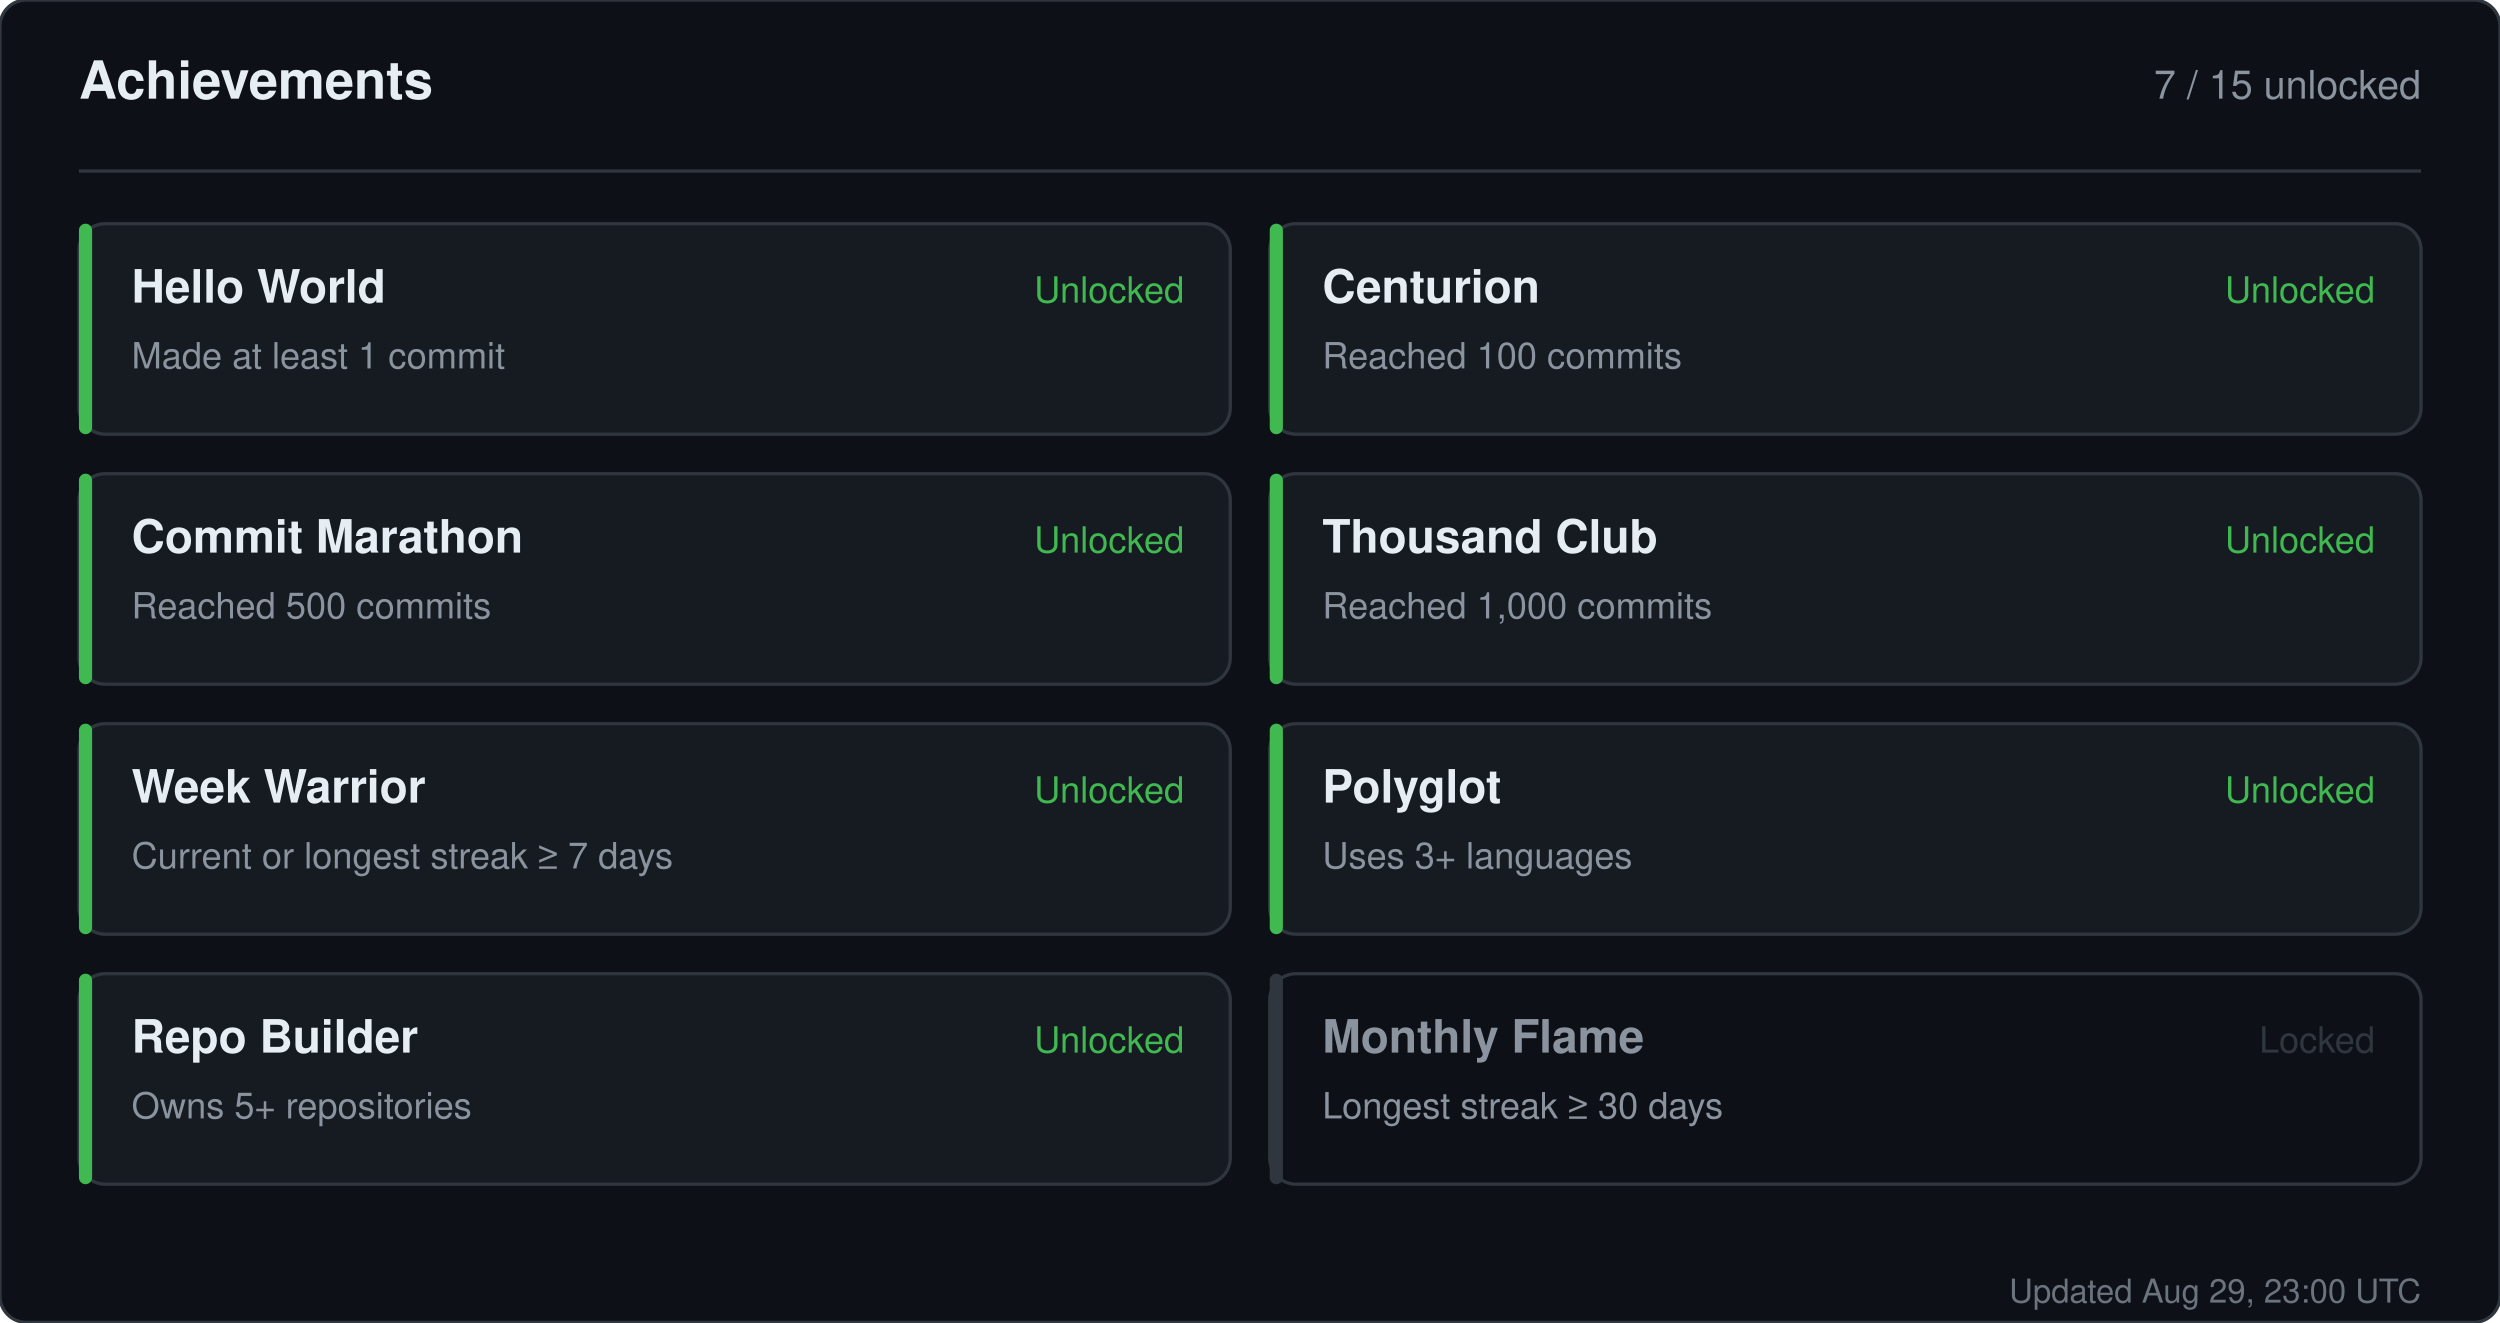
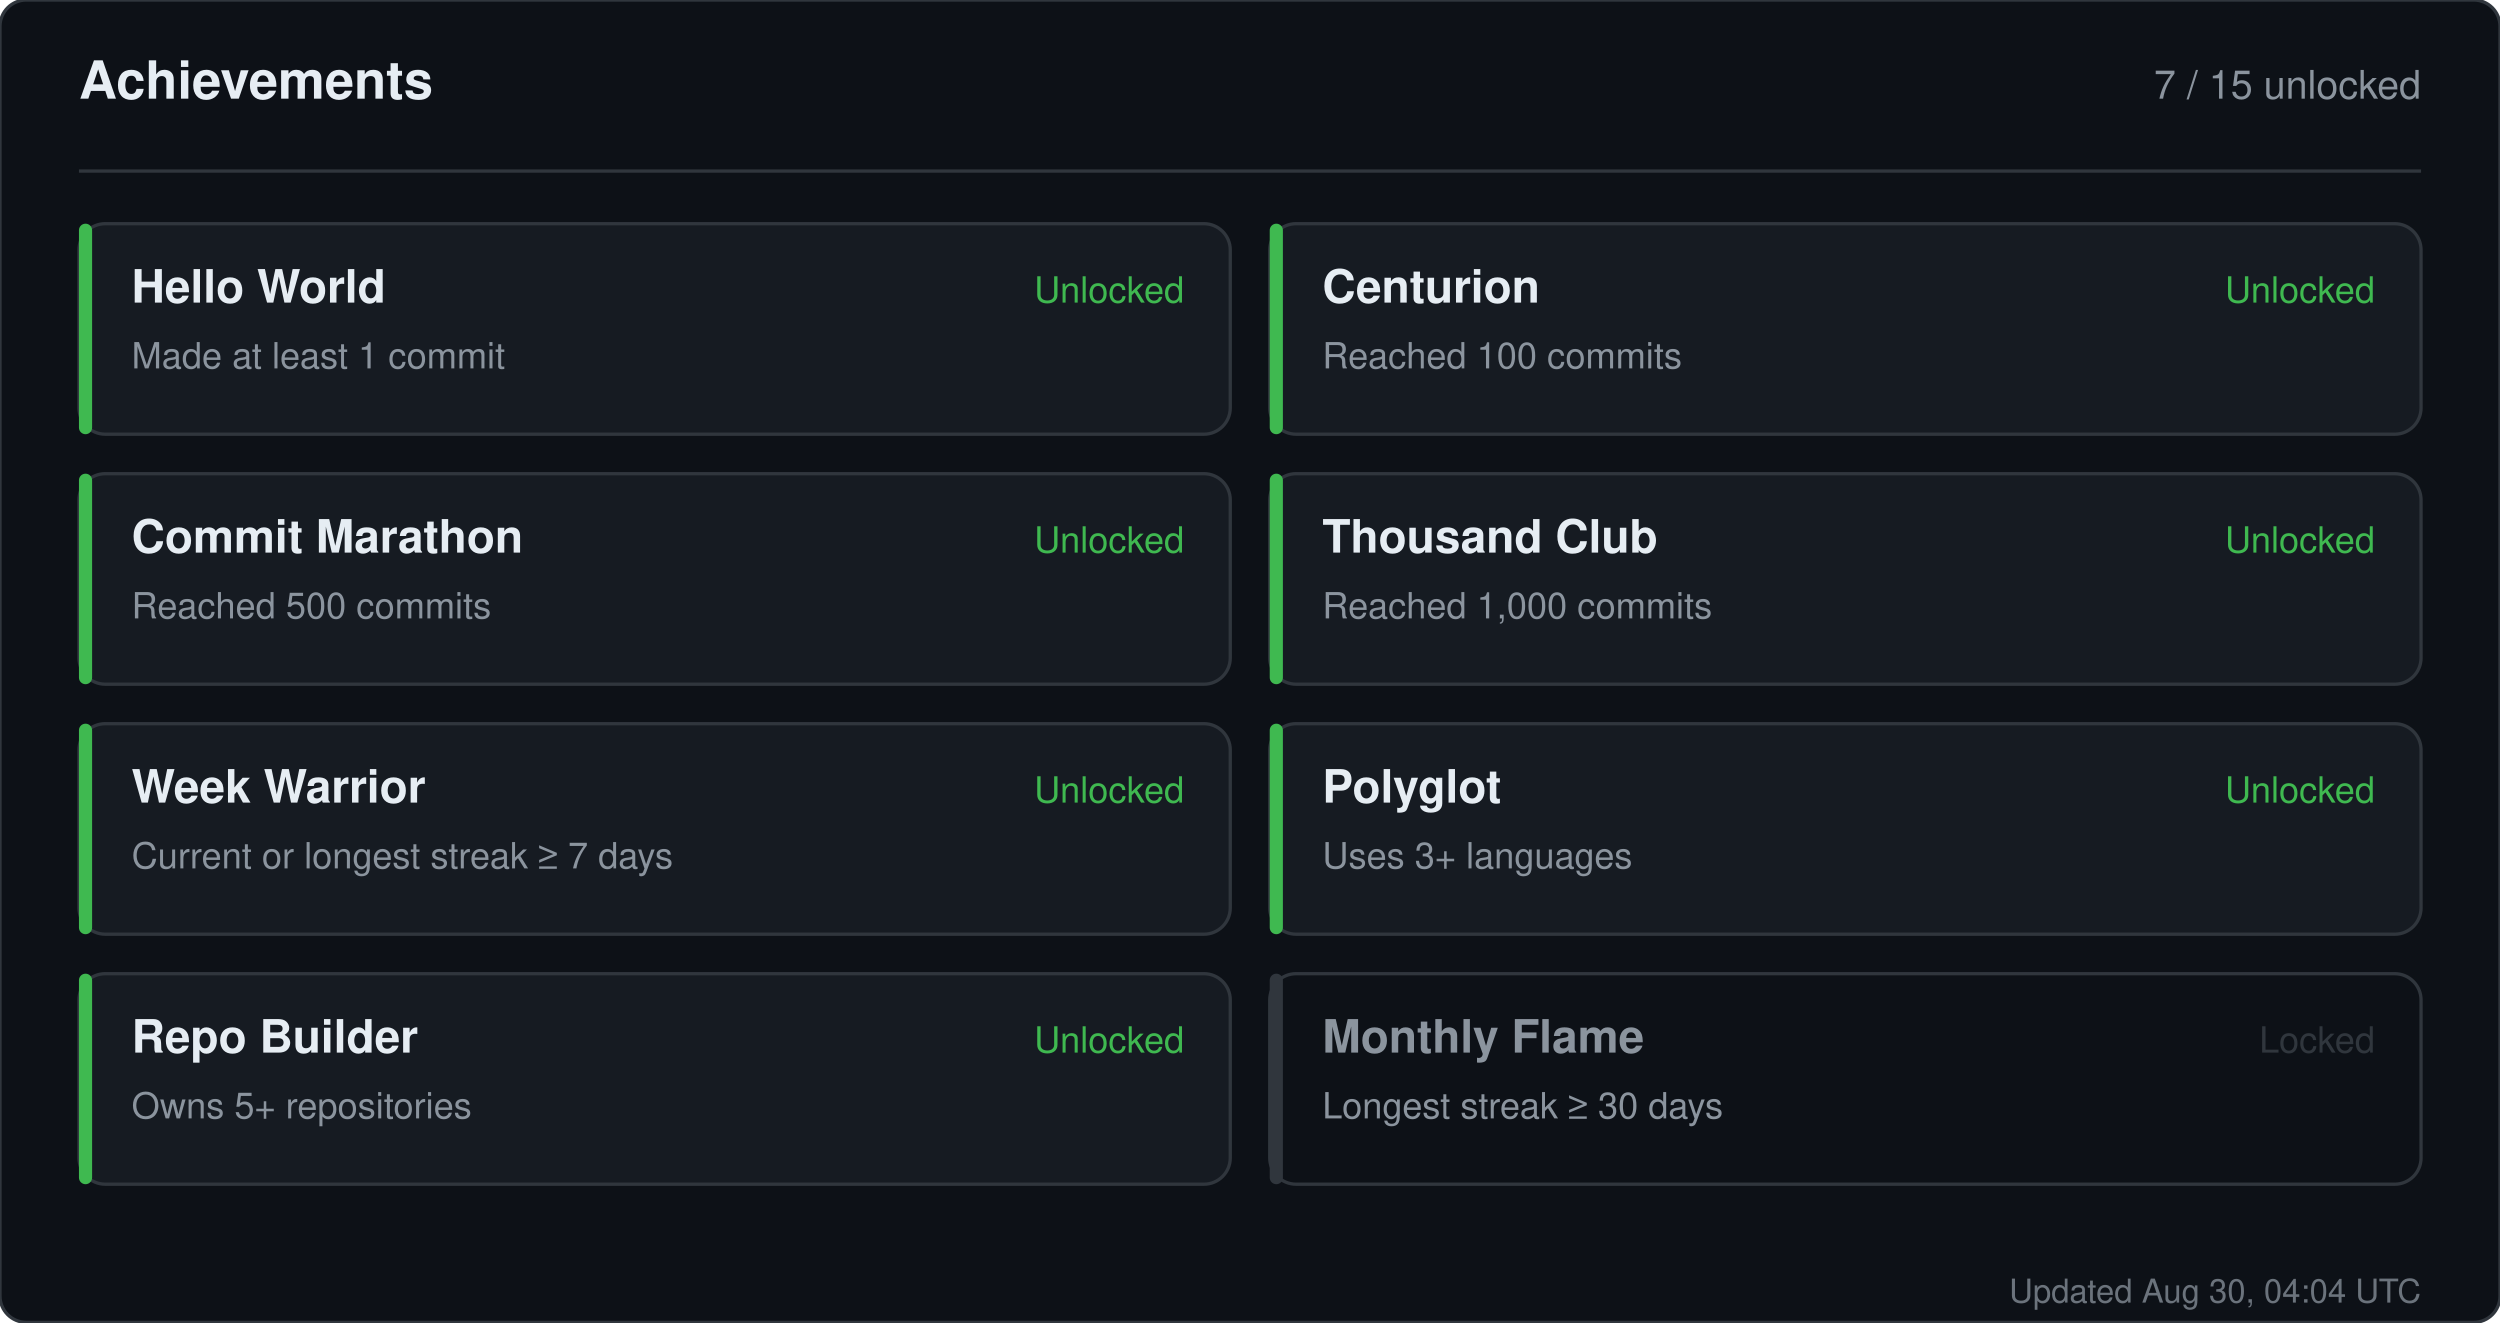
<svg xmlns="http://www.w3.org/2000/svg" width="760" height="402" viewBox="0 0 760 402" role="img" aria-label="Achievements for sandiirawan12">
  <rect width="760" height="402" rx="8" fill="#0d1117" stroke="#30363d" />
  <g font-family="-apple-system, BlinkMacSystemFont, Segoe UI, Helvetica, Arial, sans-serif">
    <text x="24" y="30" fill="#e6edf3" font-size="16" font-weight="700">Achievements</text>
    <text x="736" y="30" fill="#8b949e" font-size="12" text-anchor="end">7 / 15 unlocked</text>
    <line x1="24" y1="52" x2="736" y2="52" stroke="#30363d" />
    <rect x="24" y="68" width="350" height="64" rx="8" fill="#161b22" stroke="#30363d" />
    <rect x="24" y="68" width="4" height="64" rx="2" fill="#3fb950" />
    <text x="40" y="92" fill="#e6edf3" font-size="14" font-weight="700">Hello World</text>
    <text x="40" y="112" fill="#8b949e" font-size="11">Made at least 1 commit</text>
    <text x="360" y="92" fill="#3fb950" font-size="11" text-anchor="end">Unlocked</text>
    <rect x="386" y="68" width="350" height="64" rx="8" fill="#161b22" stroke="#30363d" />
    <rect x="386" y="68" width="4" height="64" rx="2" fill="#3fb950" />
    <text x="402" y="92" fill="#e6edf3" font-size="14" font-weight="700">Centurion</text>
    <text x="402" y="112" fill="#8b949e" font-size="11">Reached 100 commits</text>
    <text x="722" y="92" fill="#3fb950" font-size="11" text-anchor="end">Unlocked</text>
    <rect x="24" y="144" width="350" height="64" rx="8" fill="#161b22" stroke="#30363d" />
    <rect x="24" y="144" width="4" height="64" rx="2" fill="#3fb950" />
    <text x="40" y="168" fill="#e6edf3" font-size="14" font-weight="700">Commit Marathon</text>
    <text x="40" y="188" fill="#8b949e" font-size="11">Reached 500 commits</text>
    <text x="360" y="168" fill="#3fb950" font-size="11" text-anchor="end">Unlocked</text>
    <rect x="386" y="144" width="350" height="64" rx="8" fill="#161b22" stroke="#30363d" />
    <rect x="386" y="144" width="4" height="64" rx="2" fill="#3fb950" />
    <text x="402" y="168" fill="#e6edf3" font-size="14" font-weight="700">Thousand Club</text>
    <text x="402" y="188" fill="#8b949e" font-size="11">Reached 1,000 commits</text>
    <text x="722" y="168" fill="#3fb950" font-size="11" text-anchor="end">Unlocked</text>
    <rect x="24" y="220" width="350" height="64" rx="8" fill="#161b22" stroke="#30363d" />
    <rect x="24" y="220" width="4" height="64" rx="2" fill="#3fb950" />
    <text x="40" y="244" fill="#e6edf3" font-size="14" font-weight="700">Week Warrior</text>
    <text x="40" y="264" fill="#8b949e" font-size="11">Current or longest streak ≥ 7 days</text>
    <text x="360" y="244" fill="#3fb950" font-size="11" text-anchor="end">Unlocked</text>
    <rect x="386" y="220" width="350" height="64" rx="8" fill="#161b22" stroke="#30363d" />
    <rect x="386" y="220" width="4" height="64" rx="2" fill="#3fb950" />
    <text x="402" y="244" fill="#e6edf3" font-size="14" font-weight="700">Polyglot</text>
    <text x="402" y="264" fill="#8b949e" font-size="11">Uses 3+ languages</text>
    <text x="722" y="244" fill="#3fb950" font-size="11" text-anchor="end">Unlocked</text>
    <rect x="24" y="296" width="350" height="64" rx="8" fill="#161b22" stroke="#30363d" />
    <rect x="24" y="296" width="4" height="64" rx="2" fill="#3fb950" />
    <text x="40" y="320" fill="#e6edf3" font-size="14" font-weight="700">Repo Builder</text>
    <text x="40" y="340" fill="#8b949e" font-size="11">Owns 5+ repositories</text>
    <text x="360" y="320" fill="#3fb950" font-size="11" text-anchor="end">Unlocked</text>
    <rect x="386" y="296" width="350" height="64" rx="8" fill="#0d1117" stroke="#30363d" />
    <rect x="386" y="296" width="4" height="64" rx="2" fill="#30363d" />
    <text x="402" y="320" fill="#8b949e" font-size="14" font-weight="700">Monthly Flame</text>
    <text x="402" y="340" fill="#8b949e" font-size="11">Longest streak ≥ 30 days</text>
    <text x="722" y="320" fill="#30363d" font-size="11" text-anchor="end">Locked</text>
-     <text x="736" y="396" fill="#8b949e" font-size="10" text-anchor="end" opacity="0.75">Updated Aug 29, 23:00 UTC</text>
+     <text x="736" y="396" fill="#8b949e" font-size="10" text-anchor="end" opacity="0.75">Updated Aug 30, 04:04 UTC</text>
  </g>
</svg>
